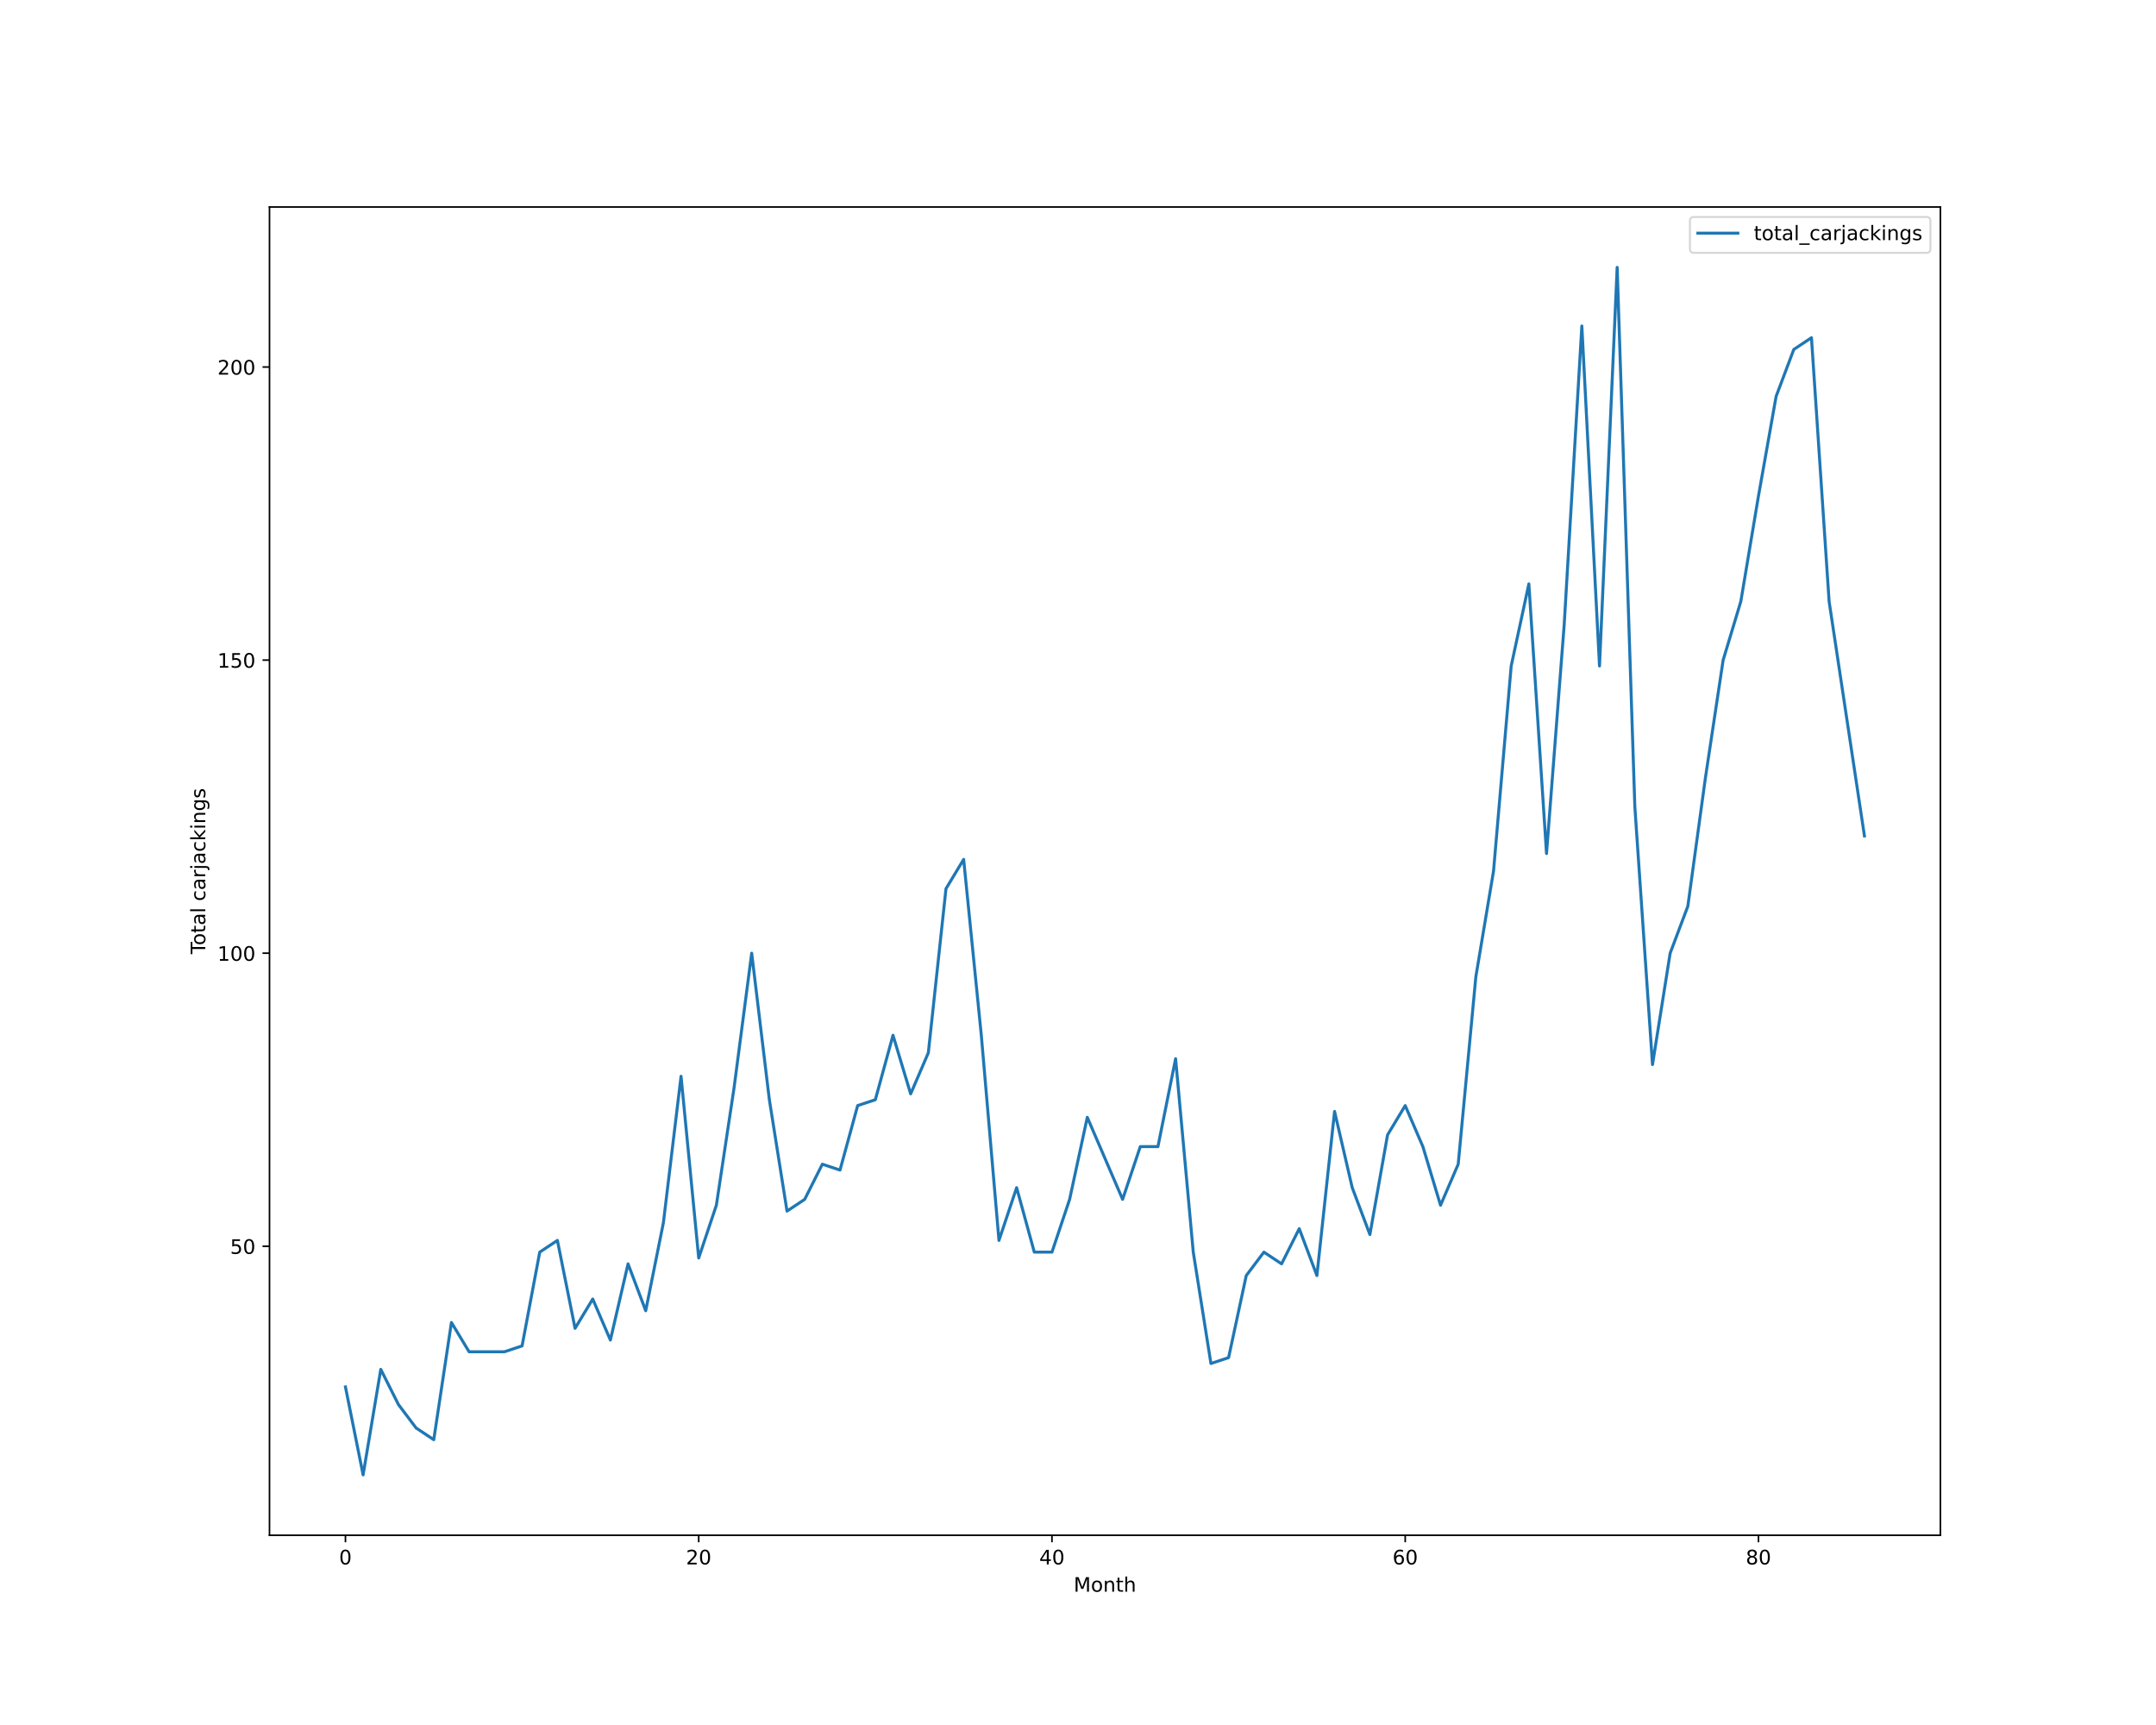
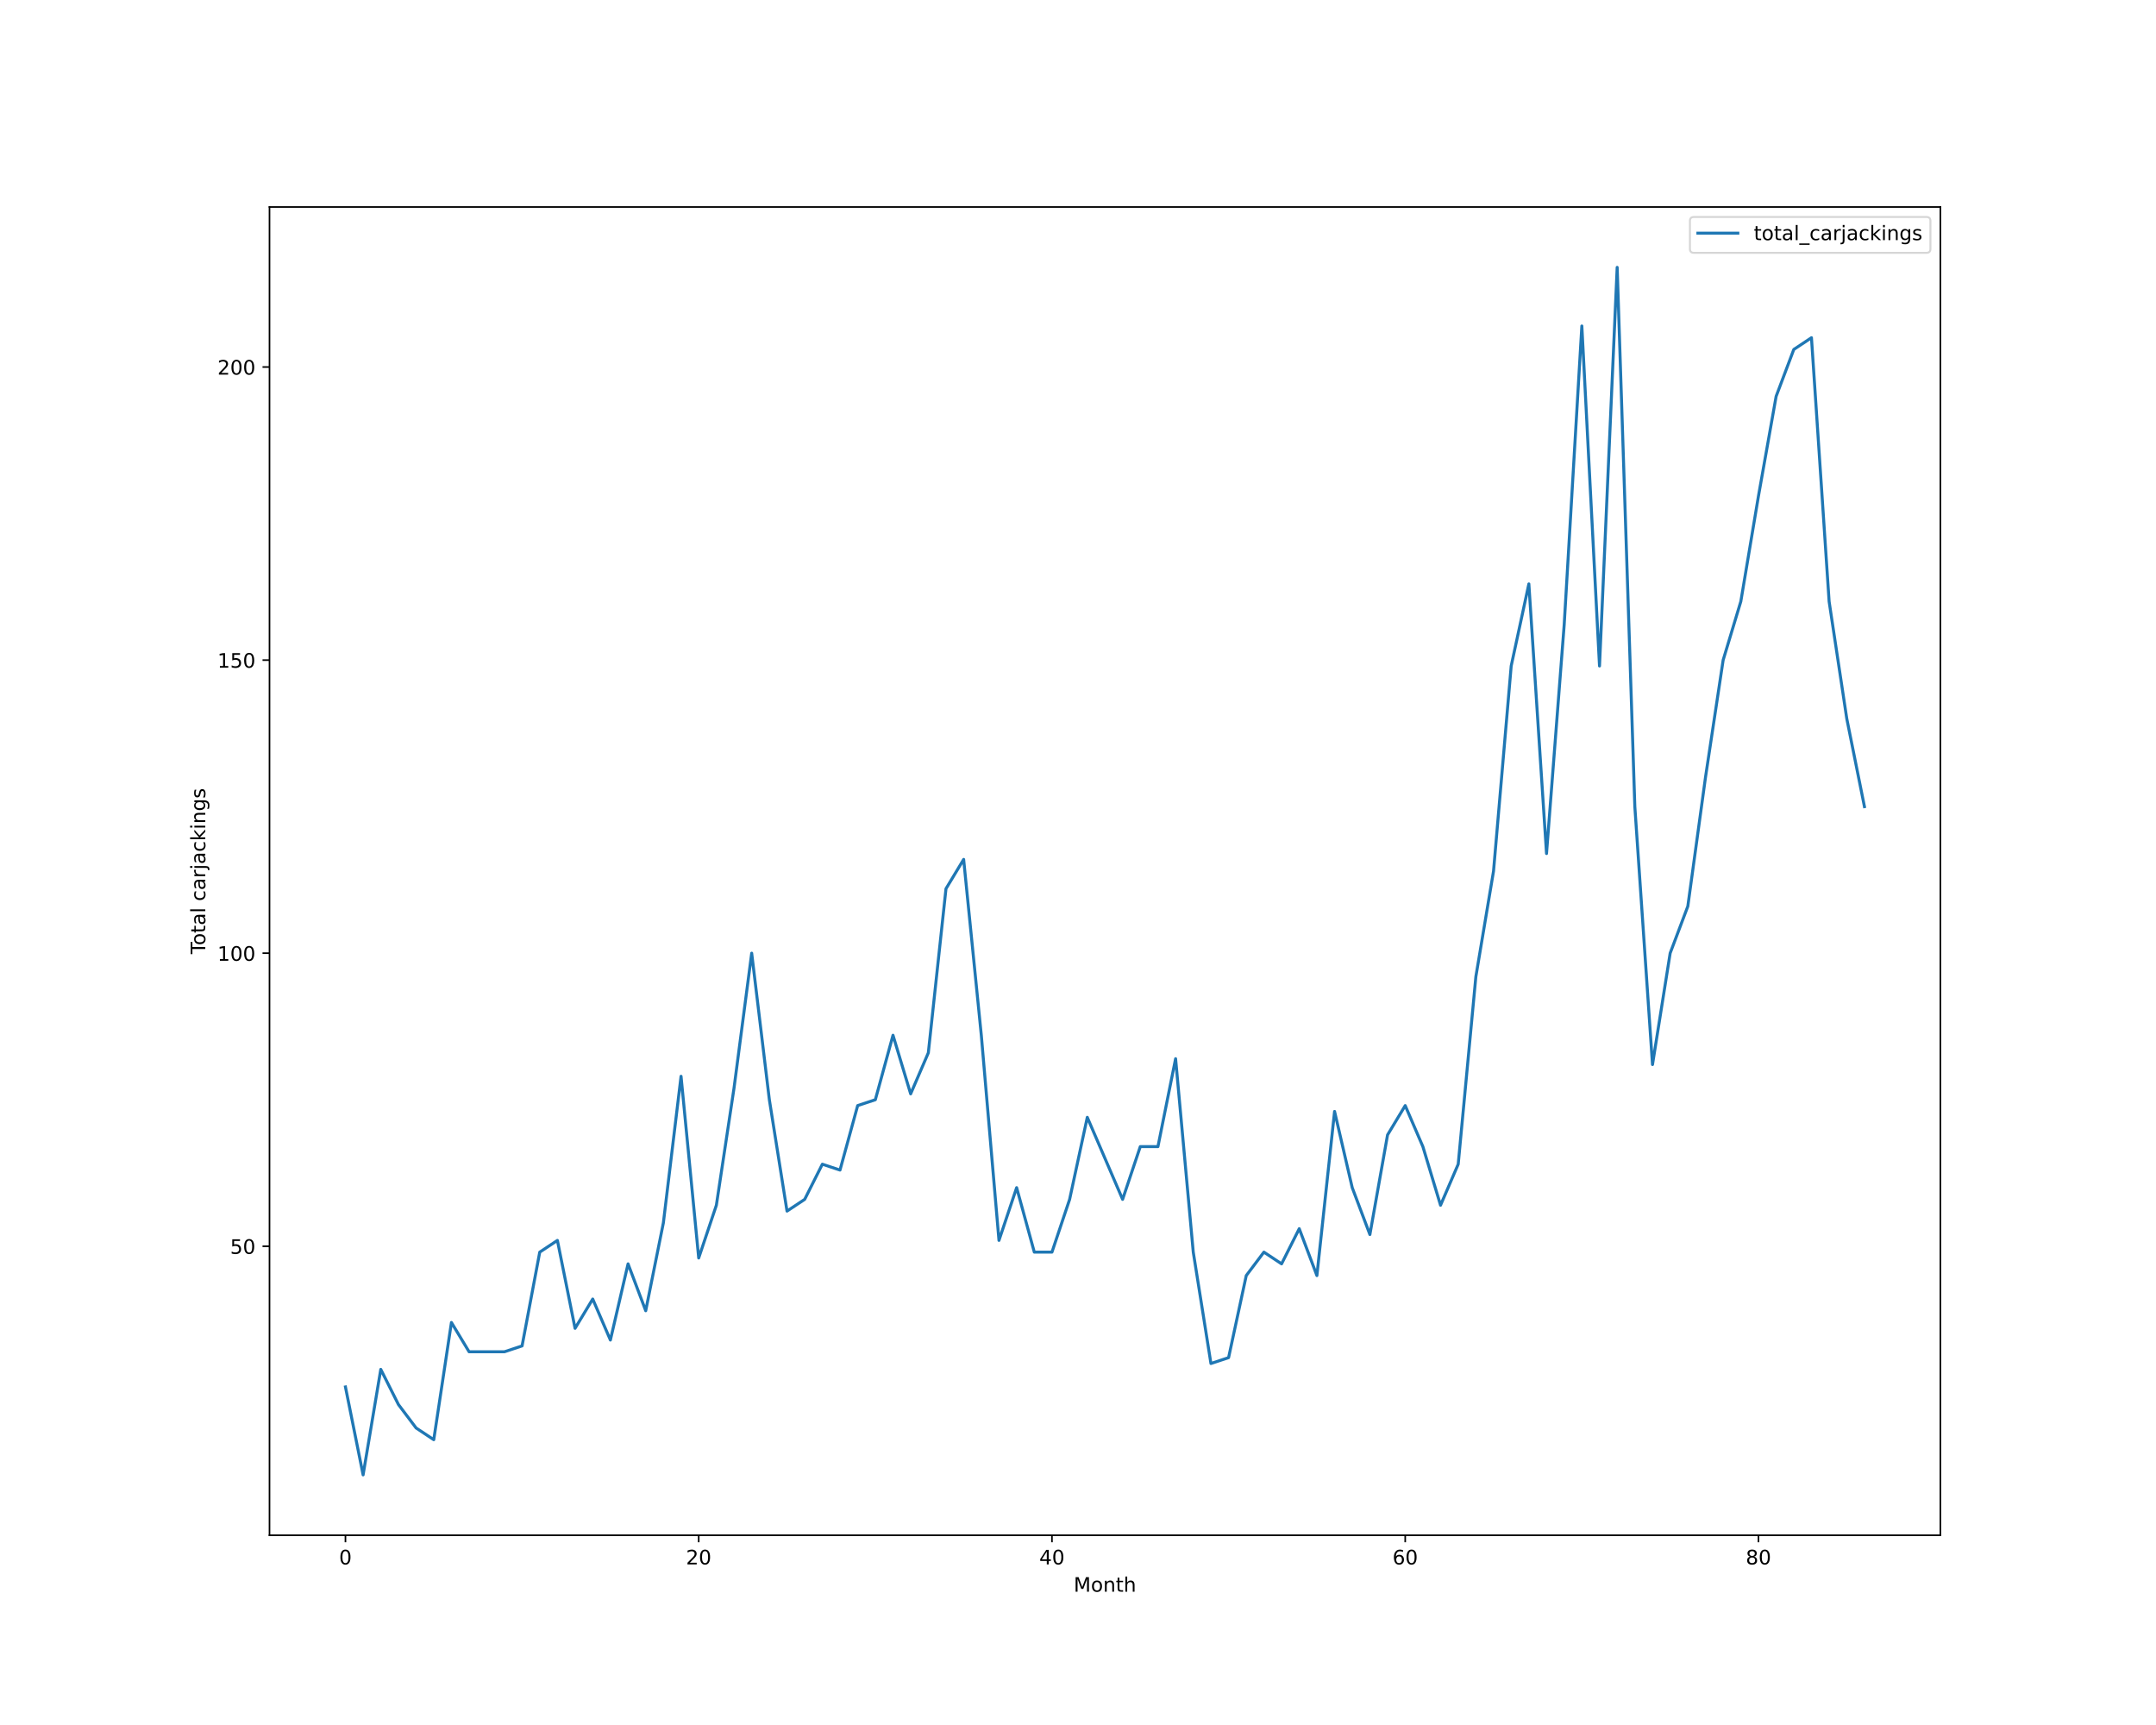
<svg xmlns="http://www.w3.org/2000/svg" xmlns:xlink="http://www.w3.org/1999/xlink" height="864pt" version="1.1" viewBox="0 0 1080 864" width="1080pt">
  <defs>
    <style type="text/css">*{stroke-linecap:butt;stroke-linejoin:round;}</style>
  </defs>
  <g id="figure_1">
    <g id="patch_1">
      <path d="M 0 864  L 1080 864  L 1080 0  L 0 0  z " style="fill:#ffffff;" />
    </g>
    <g id="axes_1">
      <g id="patch_2">
        <path d="M 135 768.96  L 972 768.96  L 972 103.68  L 135 103.68  z " style="fill:#ffffff;" />
      </g>
      <g id="matplotlib.axis_1">
        <g id="xtick_1">
          <g id="line2d_1">
            <defs>
-               <path d="M 0 0  L 0 3.5  " id="m684c417254" style="stroke:#000000;stroke-width:0.8;" />
-             </defs>
-             <g>
-               <use style="stroke:#000000;stroke-width:0.8;" x="173.045" xlink:href="#m684c417254" y="768.96" />
+               <path d="M 0 0  L 0 3.5  " id="m99d84973a3" style="stroke:#000000;stroke-width:0.8;" />
+             </defs>
+             <g>
+               <use style="stroke:#000000;stroke-width:0.8;" x="173.045" xlink:href="#m99d84973a3" y="768.96" />
            </g>
          </g>
          <g id="text_1">
            <g transform="translate(169.8642 783.5584)scale(0.1 -0.1)">
              <defs>
                <path d="M 2034 4250  Q 1547 4250 1301 3770  Q 1056 3291 1056 2328  Q 1056 1369 1301 889  Q 1547 409 2034 409  Q 2525 409 2770 889  Q 3016 1369 3016 2328  Q 3016 3291 2770 3770  Q 2525 4250 2034 4250  z M 2034 4750  Q 2819 4750 3233 4129  Q 3647 3509 3647 2328  Q 3647 1150 3233 529  Q 2819 -91 2034 -91  Q 1250 -91 836 529  Q 422 1150 422 2328  Q 422 3509 836 4129  Q 1250 4750 2034 4750  z " id="DejaVuSans-30" transform="scale(0.015625)" />
              </defs>
              <use xlink:href="#DejaVuSans-30" />
            </g>
          </g>
        </g>
        <g id="xtick_2">
          <g id="line2d_2">
            <g>
-               <use style="stroke:#000000;stroke-width:0.8;" x="350.001" xlink:href="#m684c417254" y="768.96" />
+               <use style="stroke:#000000;stroke-width:0.8;" x="350.001" xlink:href="#m99d84973a3" y="768.96" />
            </g>
          </g>
          <g id="text_2">
            <g transform="translate(343.6386 783.5584)scale(0.1 -0.1)">
              <defs>
                <path d="M 1228 531  L 3431 531  L 3431 0  L 469 0  L 469 531  Q 828 903 1448 1529  Q 2069 2156 2228 2338  Q 2531 2678 2651 2914  Q 2772 3150 2772 3378  Q 2772 3750 2511 3984  Q 2250 4219 1831 4219  Q 1534 4219 1204 4116  Q 875 4013 500 3803  L 500 4441  Q 881 4594 1212 4672  Q 1544 4750 1819 4750  Q 2544 4750 2975 4387  Q 3406 4025 3406 3419  Q 3406 3131 3298 2873  Q 3191 2616 2906 2266  Q 2828 2175 2409 1742  Q 1991 1309 1228 531  z " id="DejaVuSans-32" transform="scale(0.015625)" />
              </defs>
              <use xlink:href="#DejaVuSans-32" />
              <use x="63.623" xlink:href="#DejaVuSans-30" />
            </g>
          </g>
        </g>
        <g id="xtick_3">
          <g id="line2d_3">
            <g>
-               <use style="stroke:#000000;stroke-width:0.8;" x="526.957" xlink:href="#m684c417254" y="768.96" />
+               <use style="stroke:#000000;stroke-width:0.8;" x="526.957" xlink:href="#m99d84973a3" y="768.96" />
            </g>
          </g>
          <g id="text_3">
            <g transform="translate(520.5942 783.5584)scale(0.1 -0.1)">
              <defs>
                <path d="M 2419 4116  L 825 1625  L 2419 1625  L 2419 4116  z M 2253 4666  L 3047 4666  L 3047 1625  L 3713 1625  L 3713 1100  L 3047 1100  L 3047 0  L 2419 0  L 2419 1100  L 313 1100  L 313 1709  L 2253 4666  z " id="DejaVuSans-34" transform="scale(0.015625)" />
              </defs>
              <use xlink:href="#DejaVuSans-34" />
              <use x="63.623" xlink:href="#DejaVuSans-30" />
            </g>
          </g>
        </g>
        <g id="xtick_4">
          <g id="line2d_4">
            <g>
-               <use style="stroke:#000000;stroke-width:0.8;" x="703.912" xlink:href="#m684c417254" y="768.96" />
+               <use style="stroke:#000000;stroke-width:0.8;" x="703.912" xlink:href="#m99d84973a3" y="768.96" />
            </g>
          </g>
          <g id="text_4">
            <g transform="translate(697.5498 783.5584)scale(0.1 -0.1)">
              <defs>
                <path d="M 2113 2584  Q 1688 2584 1439 2293  Q 1191 2003 1191 1497  Q 1191 994 1439 701  Q 1688 409 2113 409  Q 2538 409 2786 701  Q 3034 994 3034 1497  Q 3034 2003 2786 2293  Q 2538 2584 2113 2584  z M 3366 4563  L 3366 3988  Q 3128 4100 2886 4159  Q 2644 4219 2406 4219  Q 1781 4219 1451 3797  Q 1122 3375 1075 2522  Q 1259 2794 1537 2939  Q 1816 3084 2150 3084  Q 2853 3084 3261 2657  Q 3669 2231 3669 1497  Q 3669 778 3244 343  Q 2819 -91 2113 -91  Q 1303 -91 875 529  Q 447 1150 447 2328  Q 447 3434 972 4092  Q 1497 4750 2381 4750  Q 2619 4750 2861 4703  Q 3103 4656 3366 4563  z " id="DejaVuSans-36" transform="scale(0.015625)" />
              </defs>
              <use xlink:href="#DejaVuSans-36" />
              <use x="63.623" xlink:href="#DejaVuSans-30" />
            </g>
          </g>
        </g>
        <g id="xtick_5">
          <g id="line2d_5">
            <g>
-               <use style="stroke:#000000;stroke-width:0.8;" x="880.868" xlink:href="#m684c417254" y="768.96" />
+               <use style="stroke:#000000;stroke-width:0.8;" x="880.868" xlink:href="#m99d84973a3" y="768.96" />
            </g>
          </g>
          <g id="text_5">
            <g transform="translate(874.5054 783.5584)scale(0.1 -0.1)">
              <defs>
                <path d="M 2034 2216  Q 1584 2216 1326 1975  Q 1069 1734 1069 1313  Q 1069 891 1326 650  Q 1584 409 2034 409  Q 2484 409 2743 651  Q 3003 894 3003 1313  Q 3003 1734 2745 1975  Q 2488 2216 2034 2216  z M 1403 2484  Q 997 2584 770 2862  Q 544 3141 544 3541  Q 544 4100 942 4425  Q 1341 4750 2034 4750  Q 2731 4750 3128 4425  Q 3525 4100 3525 3541  Q 3525 3141 3298 2862  Q 3072 2584 2669 2484  Q 3125 2378 3379 2068  Q 3634 1759 3634 1313  Q 3634 634 3220 271  Q 2806 -91 2034 -91  Q 1263 -91 848 271  Q 434 634 434 1313  Q 434 1759 690 2068  Q 947 2378 1403 2484  z M 1172 3481  Q 1172 3119 1398 2916  Q 1625 2713 2034 2713  Q 2441 2713 2670 2916  Q 2900 3119 2900 3481  Q 2900 3844 2670 4047  Q 2441 4250 2034 4250  Q 1625 4250 1398 4047  Q 1172 3844 1172 3481  z " id="DejaVuSans-38" transform="scale(0.015625)" />
              </defs>
              <use xlink:href="#DejaVuSans-38" />
              <use x="63.623" xlink:href="#DejaVuSans-30" />
            </g>
          </g>
        </g>
        <g id="text_6">
          <g transform="translate(537.8289 797.2366)scale(0.1 -0.1)">
            <defs>
              <path d="M 628 4666  L 1569 4666  L 2759 1491  L 3956 4666  L 4897 4666  L 4897 0  L 4281 0  L 4281 4097  L 3078 897  L 2444 897  L 1241 4097  L 1241 0  L 628 0  L 628 4666  z " id="DejaVuSans-4d" transform="scale(0.015625)" />
              <path d="M 1959 3097  Q 1497 3097 1228 2736  Q 959 2375 959 1747  Q 959 1119 1226 758  Q 1494 397 1959 397  Q 2419 397 2687 759  Q 2956 1122 2956 1747  Q 2956 2369 2687 2733  Q 2419 3097 1959 3097  z M 1959 3584  Q 2709 3584 3137 3096  Q 3566 2609 3566 1747  Q 3566 888 3137 398  Q 2709 -91 1959 -91  Q 1206 -91 779 398  Q 353 888 353 1747  Q 353 2609 779 3096  Q 1206 3584 1959 3584  z " id="DejaVuSans-6f" transform="scale(0.015625)" />
              <path d="M 3513 2113  L 3513 0  L 2938 0  L 2938 2094  Q 2938 2591 2744 2837  Q 2550 3084 2163 3084  Q 1697 3084 1428 2787  Q 1159 2491 1159 1978  L 1159 0  L 581 0  L 581 3500  L 1159 3500  L 1159 2956  Q 1366 3272 1645 3428  Q 1925 3584 2291 3584  Q 2894 3584 3203 3211  Q 3513 2838 3513 2113  z " id="DejaVuSans-6e" transform="scale(0.015625)" />
              <path d="M 1172 4494  L 1172 3500  L 2356 3500  L 2356 3053  L 1172 3053  L 1172 1153  Q 1172 725 1289 603  Q 1406 481 1766 481  L 2356 481  L 2356 0  L 1766 0  Q 1100 0 847 248  Q 594 497 594 1153  L 594 3053  L 172 3053  L 172 3500  L 594 3500  L 594 4494  L 1172 4494  z " id="DejaVuSans-74" transform="scale(0.015625)" />
              <path d="M 3513 2113  L 3513 0  L 2938 0  L 2938 2094  Q 2938 2591 2744 2837  Q 2550 3084 2163 3084  Q 1697 3084 1428 2787  Q 1159 2491 1159 1978  L 1159 0  L 581 0  L 581 4863  L 1159 4863  L 1159 2956  Q 1366 3272 1645 3428  Q 1925 3584 2291 3584  Q 2894 3584 3203 3211  Q 3513 2838 3513 2113  z " id="DejaVuSans-68" transform="scale(0.015625)" />
            </defs>
            <use xlink:href="#DejaVuSans-4d" />
            <use x="86.279" xlink:href="#DejaVuSans-6f" />
            <use x="147.461" xlink:href="#DejaVuSans-6e" />
            <use x="210.84" xlink:href="#DejaVuSans-74" />
            <use x="250.049" xlink:href="#DejaVuSans-68" />
          </g>
        </g>
      </g>
      <g id="matplotlib.axis_2">
        <g id="ytick_1">
          <g id="line2d_6">
            <defs>
-               <path d="M 0 0  L -3.5 0  " id="me9da520ba3" style="stroke:#000000;stroke-width:0.8;" />
-             </defs>
-             <g>
-               <use style="stroke:#000000;stroke-width:0.8;" x="135" xlink:href="#me9da520ba3" y="624.219" />
+               <path d="M 0 0  L -3.5 0  " id="m2949cb6ace" style="stroke:#000000;stroke-width:0.8;" />
+             </defs>
+             <g>
+               <use style="stroke:#000000;stroke-width:0.8;" x="135" xlink:href="#m2949cb6ace" y="624.219" />
            </g>
          </g>
          <g id="text_7">
            <g transform="translate(115.275 628.0182)scale(0.1 -0.1)">
              <defs>
                <path d="M 691 4666  L 3169 4666  L 3169 4134  L 1269 4134  L 1269 2991  Q 1406 3038 1543 3061  Q 1681 3084 1819 3084  Q 2600 3084 3056 2656  Q 3513 2228 3513 1497  Q 3513 744 3044 326  Q 2575 -91 1722 -91  Q 1428 -91 1123 -41  Q 819 9 494 109  L 494 744  Q 775 591 1075 516  Q 1375 441 1709 441  Q 2250 441 2565 725  Q 2881 1009 2881 1497  Q 2881 1984 2565 2268  Q 2250 2553 1709 2553  Q 1456 2553 1204 2497  Q 953 2441 691 2322  L 691 4666  z " id="DejaVuSans-35" transform="scale(0.015625)" />
              </defs>
              <use xlink:href="#DejaVuSans-35" />
              <use x="63.623" xlink:href="#DejaVuSans-30" />
            </g>
          </g>
        </g>
        <g id="ytick_2">
          <g id="line2d_7">
            <g>
-               <use style="stroke:#000000;stroke-width:0.8;" x="135" xlink:href="#me9da520ba3" y="477.423" />
+               <use style="stroke:#000000;stroke-width:0.8;" x="135" xlink:href="#m2949cb6ace" y="477.423" />
            </g>
          </g>
          <g id="text_8">
            <g transform="translate(108.9125 481.2221)scale(0.1 -0.1)">
              <defs>
                <path d="M 794 531  L 1825 531  L 1825 4091  L 703 3866  L 703 4441  L 1819 4666  L 2450 4666  L 2450 531  L 3481 531  L 3481 0  L 794 0  L 794 531  z " id="DejaVuSans-31" transform="scale(0.015625)" />
              </defs>
              <use xlink:href="#DejaVuSans-31" />
              <use x="63.623" xlink:href="#DejaVuSans-30" />
              <use x="127.246" xlink:href="#DejaVuSans-30" />
            </g>
          </g>
        </g>
        <g id="ytick_3">
          <g id="line2d_8">
            <g>
-               <use style="stroke:#000000;stroke-width:0.8;" x="135" xlink:href="#me9da520ba3" y="330.627" />
+               <use style="stroke:#000000;stroke-width:0.8;" x="135" xlink:href="#m2949cb6ace" y="330.627" />
            </g>
          </g>
          <g id="text_9">
            <g transform="translate(108.9125 334.426)scale(0.1 -0.1)">
              <use xlink:href="#DejaVuSans-31" />
              <use x="63.623" xlink:href="#DejaVuSans-35" />
              <use x="127.246" xlink:href="#DejaVuSans-30" />
            </g>
          </g>
        </g>
        <g id="ytick_4">
          <g id="line2d_9">
            <g>
-               <use style="stroke:#000000;stroke-width:0.8;" x="135" xlink:href="#me9da520ba3" y="183.831" />
+               <use style="stroke:#000000;stroke-width:0.8;" x="135" xlink:href="#m2949cb6ace" y="183.831" />
            </g>
          </g>
          <g id="text_10">
            <g transform="translate(108.9125 187.6299)scale(0.1 -0.1)">
              <use xlink:href="#DejaVuSans-32" />
              <use x="63.623" xlink:href="#DejaVuSans-30" />
              <use x="127.246" xlink:href="#DejaVuSans-30" />
            </g>
          </g>
        </g>
        <g id="text_11">
          <g transform="translate(102.8328 477.8888)rotate(-90)scale(0.1 -0.1)">
            <defs>
              <path d="M -19 4666  L 3928 4666  L 3928 4134  L 2272 4134  L 2272 0  L 1638 0  L 1638 4134  L -19 4134  L -19 4666  z " id="DejaVuSans-54" transform="scale(0.015625)" />
              <path d="M 2194 1759  Q 1497 1759 1228 1600  Q 959 1441 959 1056  Q 959 750 1161 570  Q 1363 391 1709 391  Q 2188 391 2477 730  Q 2766 1069 2766 1631  L 2766 1759  L 2194 1759  z M 3341 1997  L 3341 0  L 2766 0  L 2766 531  Q 2569 213 2275 61  Q 1981 -91 1556 -91  Q 1019 -91 701 211  Q 384 513 384 1019  Q 384 1609 779 1909  Q 1175 2209 1959 2209  L 2766 2209  L 2766 2266  Q 2766 2663 2505 2880  Q 2244 3097 1772 3097  Q 1472 3097 1187 3025  Q 903 2953 641 2809  L 641 3341  Q 956 3463 1253 3523  Q 1550 3584 1831 3584  Q 2591 3584 2966 3190  Q 3341 2797 3341 1997  z " id="DejaVuSans-61" transform="scale(0.015625)" />
              <path d="M 603 4863  L 1178 4863  L 1178 0  L 603 0  L 603 4863  z " id="DejaVuSans-6c" transform="scale(0.015625)" />
              <path id="DejaVuSans-20" transform="scale(0.015625)" />
              <path d="M 3122 3366  L 3122 2828  Q 2878 2963 2633 3030  Q 2388 3097 2138 3097  Q 1578 3097 1268 2742  Q 959 2388 959 1747  Q 959 1106 1268 751  Q 1578 397 2138 397  Q 2388 397 2633 464  Q 2878 531 3122 666  L 3122 134  Q 2881 22 2623 -34  Q 2366 -91 2075 -91  Q 1284 -91 818 406  Q 353 903 353 1747  Q 353 2603 823 3093  Q 1294 3584 2113 3584  Q 2378 3584 2631 3529  Q 2884 3475 3122 3366  z " id="DejaVuSans-63" transform="scale(0.015625)" />
              <path d="M 2631 2963  Q 2534 3019 2420 3045  Q 2306 3072 2169 3072  Q 1681 3072 1420 2755  Q 1159 2438 1159 1844  L 1159 0  L 581 0  L 581 3500  L 1159 3500  L 1159 2956  Q 1341 3275 1631 3429  Q 1922 3584 2338 3584  Q 2397 3584 2469 3576  Q 2541 3569 2628 3553  L 2631 2963  z " id="DejaVuSans-72" transform="scale(0.015625)" />
              <path d="M 603 3500  L 1178 3500  L 1178 -63  Q 1178 -731 923 -1031  Q 669 -1331 103 -1331  L -116 -1331  L -116 -844  L 38 -844  Q 366 -844 484 -692  Q 603 -541 603 -63  L 603 3500  z M 603 4863  L 1178 4863  L 1178 4134  L 603 4134  L 603 4863  z " id="DejaVuSans-6a" transform="scale(0.015625)" />
              <path d="M 581 4863  L 1159 4863  L 1159 1991  L 2875 3500  L 3609 3500  L 1753 1863  L 3688 0  L 2938 0  L 1159 1709  L 1159 0  L 581 0  L 581 4863  z " id="DejaVuSans-6b" transform="scale(0.015625)" />
              <path d="M 603 3500  L 1178 3500  L 1178 0  L 603 0  L 603 3500  z M 603 4863  L 1178 4863  L 1178 4134  L 603 4134  L 603 4863  z " id="DejaVuSans-69" transform="scale(0.015625)" />
              <path d="M 2906 1791  Q 2906 2416 2648 2759  Q 2391 3103 1925 3103  Q 1463 3103 1205 2759  Q 947 2416 947 1791  Q 947 1169 1205 825  Q 1463 481 1925 481  Q 2391 481 2648 825  Q 2906 1169 2906 1791  z M 3481 434  Q 3481 -459 3084 -895  Q 2688 -1331 1869 -1331  Q 1566 -1331 1297 -1286  Q 1028 -1241 775 -1147  L 775 -588  Q 1028 -725 1275 -790  Q 1522 -856 1778 -856  Q 2344 -856 2625 -561  Q 2906 -266 2906 331  L 2906 616  Q 2728 306 2450 153  Q 2172 0 1784 0  Q 1141 0 747 490  Q 353 981 353 1791  Q 353 2603 747 3093  Q 1141 3584 1784 3584  Q 2172 3584 2450 3431  Q 2728 3278 2906 2969  L 2906 3500  L 3481 3500  L 3481 434  z " id="DejaVuSans-67" transform="scale(0.015625)" />
              <path d="M 2834 3397  L 2834 2853  Q 2591 2978 2328 3040  Q 2066 3103 1784 3103  Q 1356 3103 1142 2972  Q 928 2841 928 2578  Q 928 2378 1081 2264  Q 1234 2150 1697 2047  L 1894 2003  Q 2506 1872 2764 1633  Q 3022 1394 3022 966  Q 3022 478 2636 193  Q 2250 -91 1575 -91  Q 1294 -91 989 -36  Q 684 19 347 128  L 347 722  Q 666 556 975 473  Q 1284 391 1588 391  Q 1994 391 2212 530  Q 2431 669 2431 922  Q 2431 1156 2273 1281  Q 2116 1406 1581 1522  L 1381 1569  Q 847 1681 609 1914  Q 372 2147 372 2553  Q 372 3047 722 3315  Q 1072 3584 1716 3584  Q 2034 3584 2315 3537  Q 2597 3491 2834 3397  z " id="DejaVuSans-73" transform="scale(0.015625)" />
            </defs>
            <use xlink:href="#DejaVuSans-54" />
            <use x="44.084" xlink:href="#DejaVuSans-6f" />
            <use x="105.266" xlink:href="#DejaVuSans-74" />
            <use x="144.475" xlink:href="#DejaVuSans-61" />
            <use x="205.754" xlink:href="#DejaVuSans-6c" />
            <use x="233.537" xlink:href="#DejaVuSans-20" />
            <use x="265.324" xlink:href="#DejaVuSans-63" />
            <use x="320.305" xlink:href="#DejaVuSans-61" />
            <use x="381.584" xlink:href="#DejaVuSans-72" />
            <use x="422.697" xlink:href="#DejaVuSans-6a" />
            <use x="450.48" xlink:href="#DejaVuSans-61" />
            <use x="511.76" xlink:href="#DejaVuSans-63" />
            <use x="566.74" xlink:href="#DejaVuSans-6b" />
            <use x="624.65" xlink:href="#DejaVuSans-69" />
            <use x="652.434" xlink:href="#DejaVuSans-6e" />
            <use x="715.812" xlink:href="#DejaVuSans-67" />
            <use x="779.289" xlink:href="#DejaVuSans-73" />
          </g>
        </g>
      </g>
      <g id="line2d_10">
-         <path clip-path="url(#p4a3b15b58c)" d="M 173.045 694.681  L 181.893 738.72  L 190.741 685.873  L 199.589 703.489  L 208.437 715.233  L 217.284 721.104  L 226.132 662.386  L 234.98 677.066  L 243.828 677.066  L 252.675 677.066  L 261.523 674.13  L 270.371 627.155  L 279.219 621.283  L 288.067 665.322  L 296.914 650.642  L 305.762 671.194  L 314.61 633.027  L 323.458 656.514  L 332.305 612.475  L 341.153 539.077  L 350.001 630.091  L 358.849 603.668  L 367.697 544.949  L 376.544 477.423  L 385.392 550.821  L 394.24 606.603  L 403.088 600.732  L 411.936 583.116  L 420.783 586.052  L 429.631 553.757  L 438.479 550.821  L 447.327 518.526  L 456.174 547.885  L 465.022 527.334  L 473.87 445.128  L 482.718 430.448  L 491.566 518.526  L 500.413 621.283  L 509.261 594.86  L 518.109 627.155  L 526.957 627.155  L 535.804 600.732  L 544.652 559.629  L 553.5 580.18  L 562.348 600.732  L 571.196 574.308  L 580.043 574.308  L 588.891 530.27  L 597.739 627.155  L 606.587 682.937  L 615.434 680.002  L 624.282 638.899  L 633.13 627.155  L 641.978 633.027  L 650.826 615.411  L 659.673 638.899  L 668.521 556.693  L 677.369 594.86  L 686.217 618.347  L 695.064 568.437  L 703.912 553.757  L 712.76 574.308  L 721.608 603.668  L 730.456 583.116  L 739.303 489.167  L 748.151 436.32  L 756.999 333.563  L 765.847 292.46  L 774.695 427.512  L 783.542 313.011  L 792.39 163.279  L 801.238 333.563  L 810.086 133.92  L 818.933 404.025  L 827.781 533.205  L 836.629 477.423  L 845.477 453.936  L 854.325 389.345  L 863.172 330.627  L 872.02 301.268  L 880.868 248.421  L 889.716 198.51  L 898.563 175.023  L 907.411 169.151  L 916.259 301.268  L 925.107 359.986  L 933.955 418.704  " style="fill:none;stroke:#1f77b4;stroke-linecap:square;stroke-width:1.5;" />
+         <path clip-path="url(#p6ed154a56b)" d="M 173.045 694.681  L 181.893 738.72  L 190.741 685.873  L 199.589 703.489  L 208.437 715.233  L 217.284 721.104  L 226.132 662.386  L 234.98 677.066  L 243.828 677.066  L 252.675 677.066  L 261.523 674.13  L 270.371 627.155  L 279.219 621.283  L 288.067 665.322  L 296.914 650.642  L 305.762 671.194  L 314.61 633.027  L 323.458 656.514  L 332.305 612.475  L 341.153 539.077  L 350.001 630.091  L 358.849 603.668  L 367.697 544.949  L 376.544 477.423  L 385.392 550.821  L 394.24 606.603  L 403.088 600.732  L 411.936 583.116  L 420.783 586.052  L 429.631 553.757  L 438.479 550.821  L 447.327 518.526  L 456.174 547.885  L 465.022 527.334  L 473.87 445.128  L 482.718 430.448  L 491.566 518.526  L 500.413 621.283  L 509.261 594.86  L 518.109 627.155  L 526.957 627.155  L 535.804 600.732  L 544.652 559.629  L 553.5 580.18  L 562.348 600.732  L 571.196 574.308  L 580.043 574.308  L 588.891 530.27  L 597.739 627.155  L 606.587 682.937  L 615.434 680.002  L 624.282 638.899  L 633.13 627.155  L 641.978 633.027  L 650.826 615.411  L 659.673 638.899  L 668.521 556.693  L 677.369 594.86  L 686.217 618.347  L 695.064 568.437  L 703.912 553.757  L 712.76 574.308  L 721.608 603.668  L 730.456 583.116  L 739.303 489.167  L 748.151 436.32  L 756.999 333.563  L 765.847 292.46  L 774.695 427.512  L 783.542 313.011  L 792.39 163.279  L 801.238 333.563  L 810.086 133.92  L 818.933 404.025  L 827.781 533.205  L 836.629 477.423  L 845.477 453.936  L 854.325 389.345  L 863.172 330.627  L 872.02 301.268  L 880.868 248.421  L 889.716 198.51  L 898.563 175.023  L 907.411 169.151  L 916.259 301.268  L 925.107 359.986  L 933.955 404.025  " style="fill:none;stroke:#1f77b4;stroke-linecap:square;stroke-width:1.5;" />
      </g>
      <g id="patch_3">
        <path d="M 135 768.96  L 135 103.68  " style="fill:none;stroke:#000000;stroke-linecap:square;stroke-linejoin:miter;stroke-width:0.8;" />
      </g>
      <g id="patch_4">
        <path d="M 972 768.96  L 972 103.68  " style="fill:none;stroke:#000000;stroke-linecap:square;stroke-linejoin:miter;stroke-width:0.8;" />
      </g>
      <g id="patch_5">
        <path d="M 135 768.96  L 972 768.96  " style="fill:none;stroke:#000000;stroke-linecap:square;stroke-linejoin:miter;stroke-width:0.8;" />
      </g>
      <g id="patch_6">
        <path d="M 135 103.68  L 972 103.68  " style="fill:none;stroke:#000000;stroke-linecap:square;stroke-linejoin:miter;stroke-width:0.8;" />
      </g>
      <g id="legend_1">
        <g id="patch_7">
          <path d="M 848.528 126.636  L 965 126.636  Q 967 126.636 967 124.636  L 967 110.68  Q 967 108.68 965 108.68  L 848.528 108.68  Q 846.528 108.68 846.528 110.68  L 846.528 124.636  Q 846.528 126.636 848.528 126.636  z " style="fill:#ffffff;opacity:0.8;stroke:#cccccc;stroke-linejoin:miter;" />
        </g>
        <g id="line2d_11">
          <path d="M 850.528 116.778  L 870.528 116.778  " style="fill:none;stroke:#1f77b4;stroke-linecap:square;stroke-width:1.5;" />
        </g>
        <g id="line2d_12" />
        <g id="text_12">
          <g transform="translate(878.5281 120.2784)scale(0.1 -0.1)">
            <defs>
              <path d="M 3263 -1063  L 3263 -1509  L -63 -1509  L -63 -1063  L 3263 -1063  z " id="DejaVuSans-5f" transform="scale(0.015625)" />
            </defs>
            <use xlink:href="#DejaVuSans-74" />
            <use x="39.209" xlink:href="#DejaVuSans-6f" />
            <use x="100.391" xlink:href="#DejaVuSans-74" />
            <use x="139.6" xlink:href="#DejaVuSans-61" />
            <use x="200.879" xlink:href="#DejaVuSans-6c" />
            <use x="228.662" xlink:href="#DejaVuSans-5f" />
            <use x="278.662" xlink:href="#DejaVuSans-63" />
            <use x="333.643" xlink:href="#DejaVuSans-61" />
            <use x="394.922" xlink:href="#DejaVuSans-72" />
            <use x="436.035" xlink:href="#DejaVuSans-6a" />
            <use x="463.818" xlink:href="#DejaVuSans-61" />
            <use x="525.098" xlink:href="#DejaVuSans-63" />
            <use x="580.078" xlink:href="#DejaVuSans-6b" />
            <use x="637.988" xlink:href="#DejaVuSans-69" />
            <use x="665.771" xlink:href="#DejaVuSans-6e" />
            <use x="729.15" xlink:href="#DejaVuSans-67" />
            <use x="792.627" xlink:href="#DejaVuSans-73" />
          </g>
        </g>
      </g>
    </g>
  </g>
  <defs>
-     <clipPath id="p4a3b15b58c">
+     <clipPath id="p6ed154a56b">
      <rect height="665.28" width="837" x="135" y="103.68" />
    </clipPath>
  </defs>
</svg>
